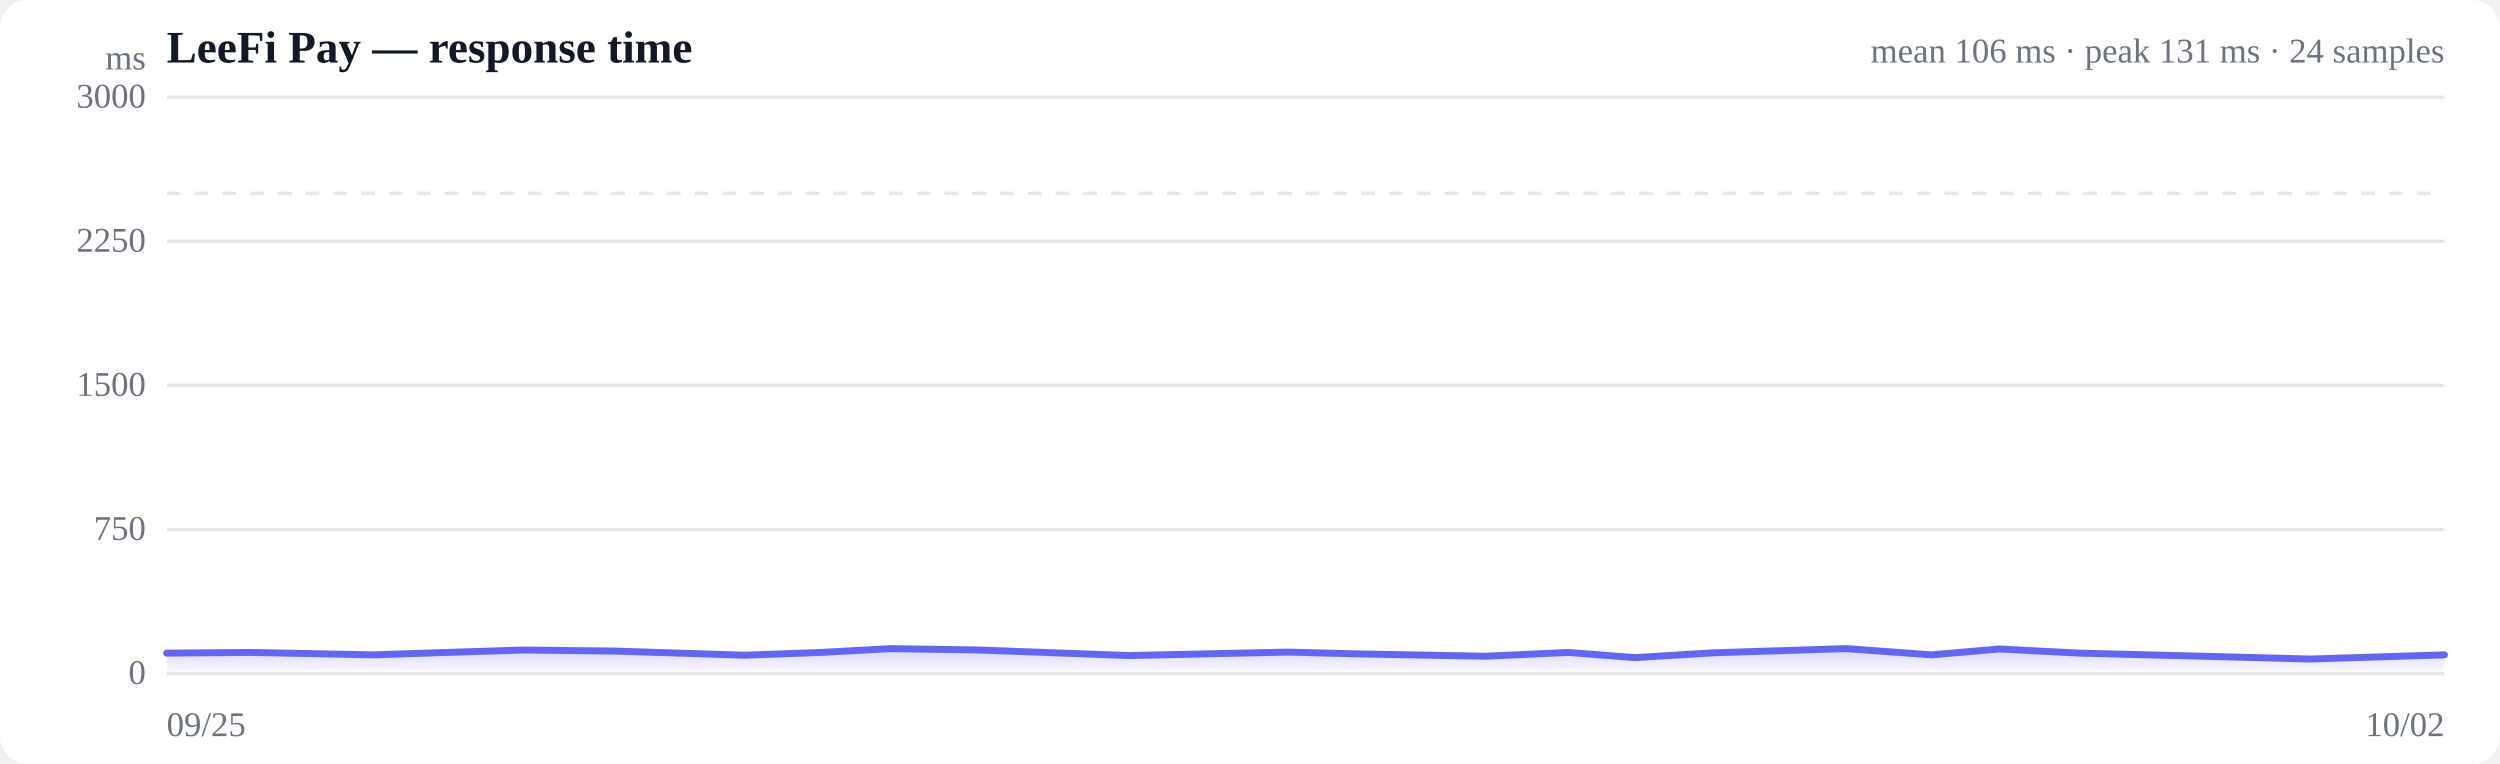
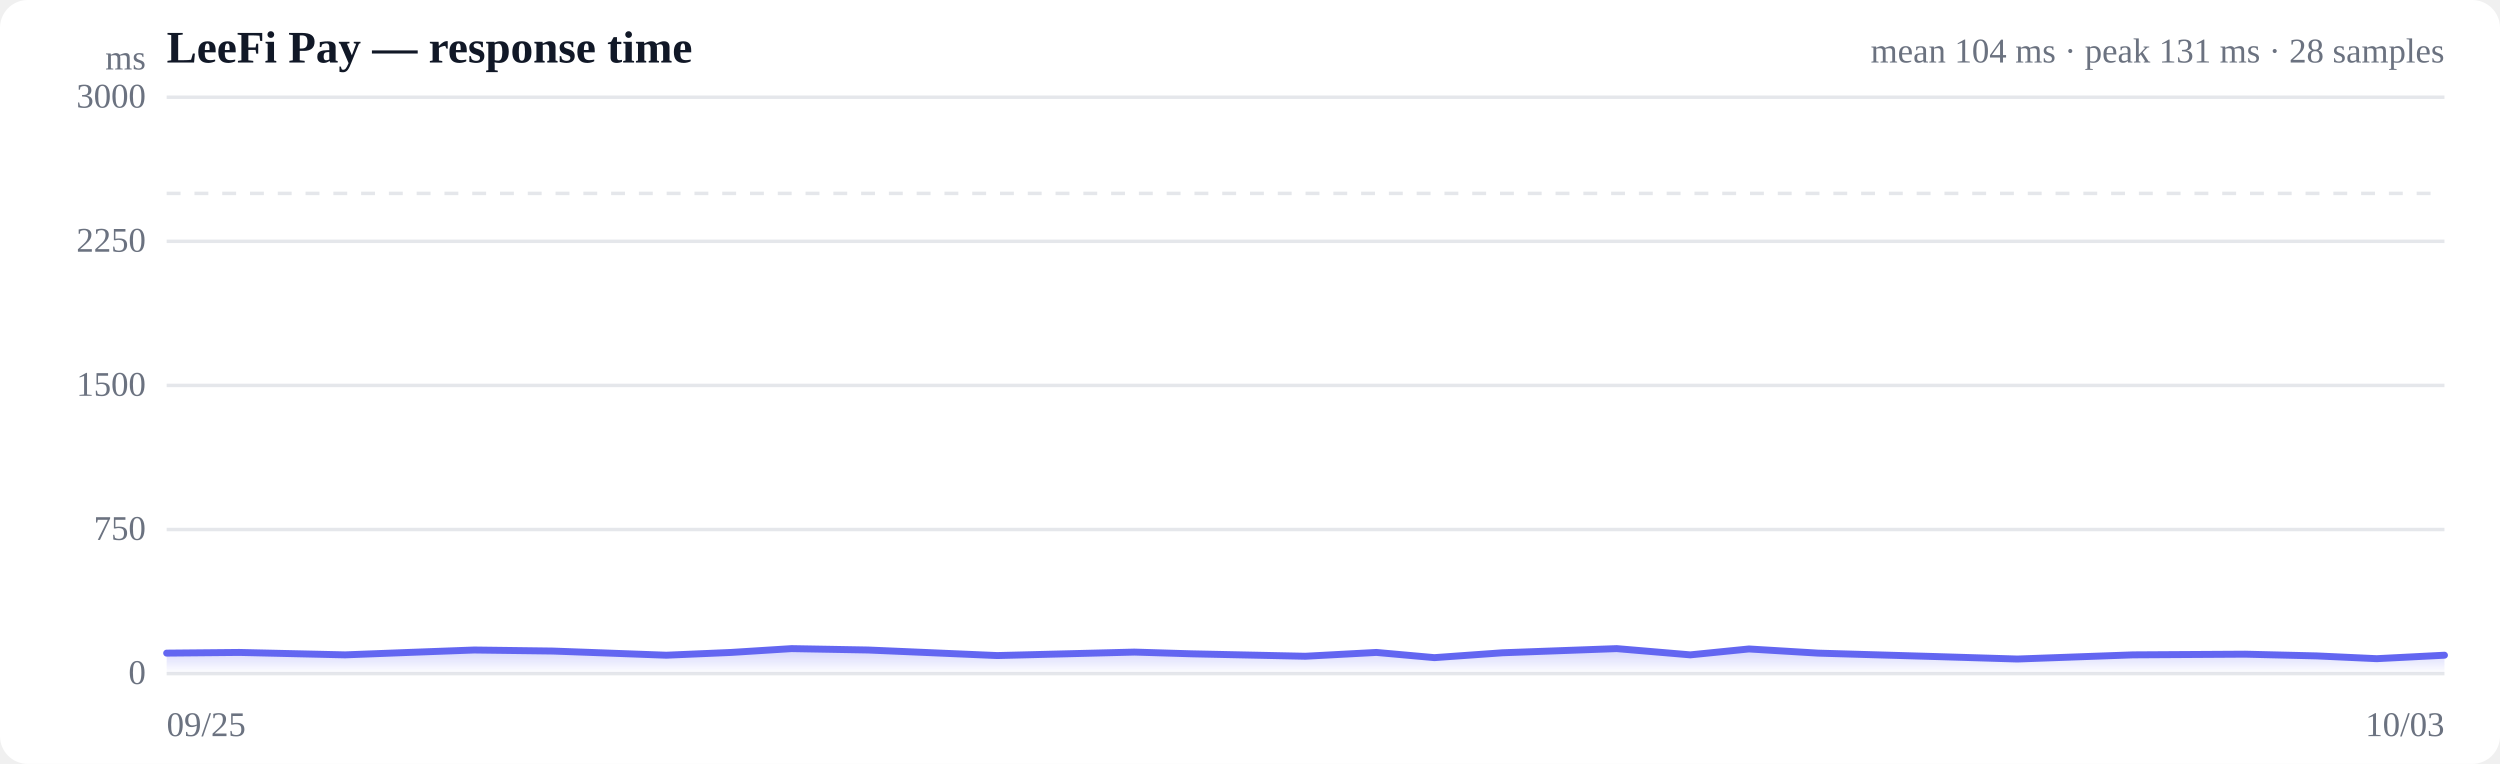
<svg xmlns="http://www.w3.org/2000/svg" viewBox="0 0 720 220" width="720" height="220" role="img" aria-label="Response time over time">
  <style>
  :root { color-scheme: light dark; }
  .bg { fill: #ffffff; }
  .grid { stroke: #e5e7eb; stroke-width: 1; }
  .axis { fill: #6b7280; font-size: 10px; }
  .title { fill: #111827; font-size: 13px; font-weight: 600; }
  .sub { fill: #6b7280; font-size: 10px; }
  .line { stroke: #6366f1; stroke-width: 2; fill: none; stroke-linejoin: round; stroke-linecap: round; }
  .area { fill: url(#fade); }
  .dot-degraded { fill: #f59e0b; }
  .dot-down { fill: #ef4444; }
  .empty { fill: #9ca3af; font-size: 12px; }
  @media (prefers-color-scheme: dark) {
    .bg { fill: #0b0f19; }
    .grid { stroke: #1f2937; }
    .axis, .sub { fill: #9ca3af; }
    .title { fill: #f3f4f6; }
    .line { stroke: #818cf8; }
  }
</style>
  <defs>
    <linearGradient id="fade" x1="0" y1="0" x2="0" y2="1">
      <stop offset="0%" stop-color="#6366f1" stop-opacity="0.28" />
      <stop offset="100%" stop-color="#6366f1" stop-opacity="0" />
    </linearGradient>
  </defs>
  <rect class="bg" width="720" height="220" rx="8" />
  <text class="title" x="48" y="18">LeeFi Pay — response time</text>
-   <text class="sub" x="704" y="18" text-anchor="end">mean 106 ms · peak 131 ms · 24 samples</text>
+   <text class="sub" x="704" y="18" text-anchor="end">mean 104 ms · peak 131 ms · 28 samples</text>
  <line class="grid" x1="48" y1="194.0" x2="704" y2="194.0" />
  <text class="axis" x="42" y="197" text-anchor="end">0</text>
  <line class="grid" x1="48" y1="152.5" x2="704" y2="152.5" />
  <text class="axis" x="42" y="155.5" text-anchor="end">750</text>
  <line class="grid" x1="48" y1="111.0" x2="704" y2="111.0" />
  <text class="axis" x="42" y="114" text-anchor="end">1500</text>
  <line class="grid" x1="48" y1="69.5" x2="704" y2="69.5" />
  <text class="axis" x="42" y="72.5" text-anchor="end">2250</text>
  <line class="grid" x1="48" y1="28.0" x2="704" y2="28.0" />
  <text class="axis" x="42" y="31" text-anchor="end">3000</text>
  <line class="grid" stroke-dasharray="4 4" x1="48" y1="55.7" x2="704" y2="55.7" />
-   <path class="area" d="M48.0,188.1 L48.0,188.1 L72.2,187.9 L107.5,188.6 L128.7,187.9 L150.6,187.2 L176.8,187.5 L214.6,188.7 L236.4,187.9 L256.5,186.8 L282.0,187.2 L325.1,188.8 L370.9,187.8 L390.1,188.3 L427.8,189.0 L451.6,187.9 L470.9,189.4 L493.6,188.0 L531.7,186.8 L556.3,188.6 L575.8,186.9 L598.9,188.1 L638.6,189.1 L665.3,189.8 L704.0,188.6 L704.0,194.0 L48.0,194.0 Z" />
-   <path class="line" d="M48.0,188.1 L72.2,187.9 L107.5,188.6 L128.7,187.9 L150.6,187.2 L176.8,187.5 L214.6,188.7 L236.4,187.9 L256.5,186.8 L282.0,187.2 L325.1,188.8 L370.9,187.8 L390.1,188.3 L427.8,189.0 L451.6,187.9 L470.9,189.4 L493.6,188.0 L531.7,186.8 L556.3,188.6 L575.8,186.9 L598.9,188.1 L638.6,189.1 L665.3,189.8 L704.0,188.6" />
+   <path class="area" d="M48.0,188.1 L48.0,188.1 L68.9,187.9 L99.4,188.6 L117.7,187.9 L136.6,187.2 L159.2,187.5 L191.9,188.7 L210.6,187.9 L228.0,186.8 L250.0,187.2 L287.2,188.8 L326.7,187.8 L343.3,188.3 L375.9,189.0 L396.4,187.9 L413.1,189.4 L432.7,188.0 L465.6,186.8 L486.8,188.6 L503.7,186.9 L523.6,188.1 L557.9,189.1 L581.0,189.8 L614.3,188.6 L646.6,188.4 L667.2,188.9 L684.5,189.7 L704.0,188.7 L704.0,194.0 L48.0,194.0 Z" />
+   <path class="line" d="M48.0,188.1 L68.9,187.9 L99.4,188.6 L117.7,187.9 L136.6,187.2 L159.2,187.5 L191.9,188.7 L210.6,187.9 L228.0,186.8 L250.0,187.2 L287.2,188.8 L326.7,187.8 L343.3,188.3 L375.9,189.0 L396.4,187.9 L413.1,189.4 L432.7,188.0 L465.6,186.8 L486.8,188.6 L503.7,186.9 L523.6,188.1 L557.9,189.1 L581.0,189.8 L614.3,188.6 L646.6,188.4 L667.2,188.9 L684.5,189.7 L704.0,188.7" />
  <text class="axis" x="48" y="212">09/25</text>
-   <text class="axis" x="704" y="212" text-anchor="end">10/02</text>
+   <text class="axis" x="704" y="212" text-anchor="end">10/03</text>
  <text class="axis" x="42" y="20" text-anchor="end">ms</text>
</svg>
